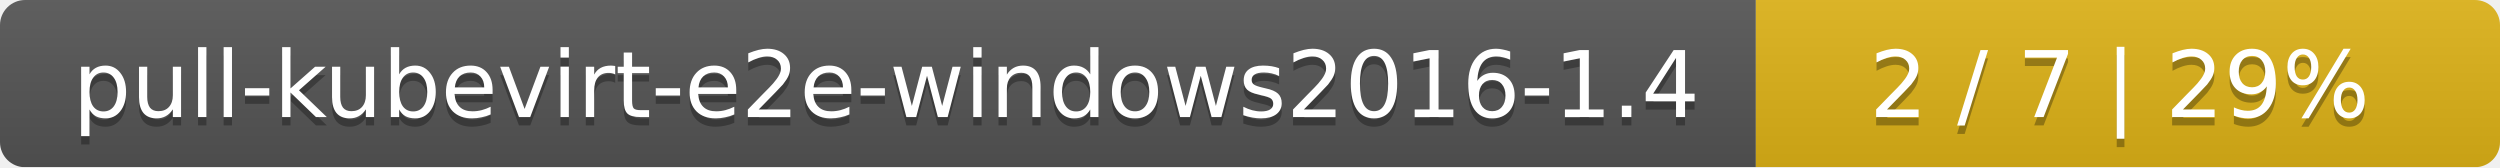
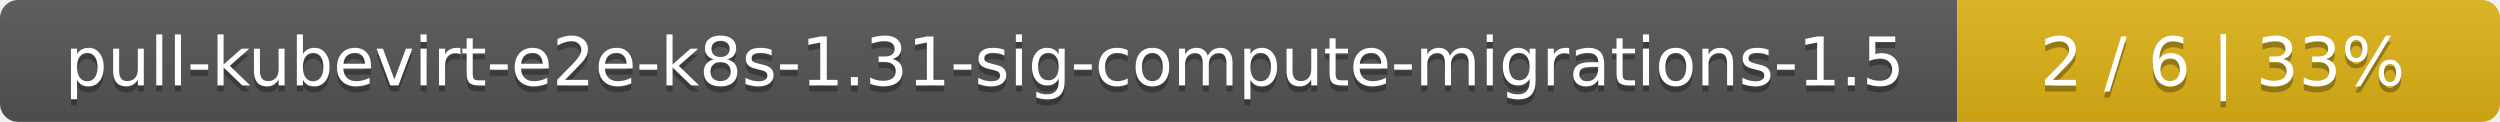
- <svg xmlns="http://www.w3.org/2000/svg" width="299" height="20">
+ <svg xmlns="http://www.w3.org/2000/svg" width="410" height="20">
  <linearGradient id="smooth" x2="0" y2="100%">
    <stop offset="0" stop-color="#bbb" stop-opacity=".1" />
    <stop offset="1" stop-opacity=".1" />
  </linearGradient>
  <mask id="round">
-     <rect width="299" height="20" rx="3" fill="#fff" />
+     <rect width="410" height="20" rx="3" fill="#fff" />
  </mask>
  <g mask="url(#round)">
-     <rect width="210" height="20" fill="#555" />
-     <rect x="210" width="89" height="20" fill="#dfb317" />
-     <rect width="299" height="20" fill="url(#smooth)" />
+     <rect width="321" height="20" fill="#555" />
+     <rect x="321" width="89" height="20" fill="#dfb317" />
+     <rect width="410" height="20" fill="url(#smooth)" />
  </g>
  <g fill="#fff" text-anchor="middle" font-family="DejaVu Sans,Verdana,Geneva,sans-serif" font-size="11">
-     <text x="106" y="15" fill="#010101" fill-opacity=".3">pull-kubevirt-e2e-windows2016-1.4</text>
-     <text x="106" y="14">pull-kubevirt-e2e-windows2016-1.4</text>
-     <text x="253.5" y="15" fill="#010101" fill-opacity=".3">2 / 7    |    29%</text>
-     <text x="253.5" y="14">2 / 7    |    29%</text>
+     <text x="161.5" y="15" fill="#010101" fill-opacity=".3">pull-kubevirt-e2e-k8s-1.31-sig-compute-migrations-1.5</text>
+     <text x="161.5" y="14">pull-kubevirt-e2e-k8s-1.31-sig-compute-migrations-1.5</text>
+     <text x="364.5" y="15" fill="#010101" fill-opacity=".3">2 / 6    |    33%</text>
+     <text x="364.5" y="14">2 / 6    |    33%</text>
  </g>
</svg>
